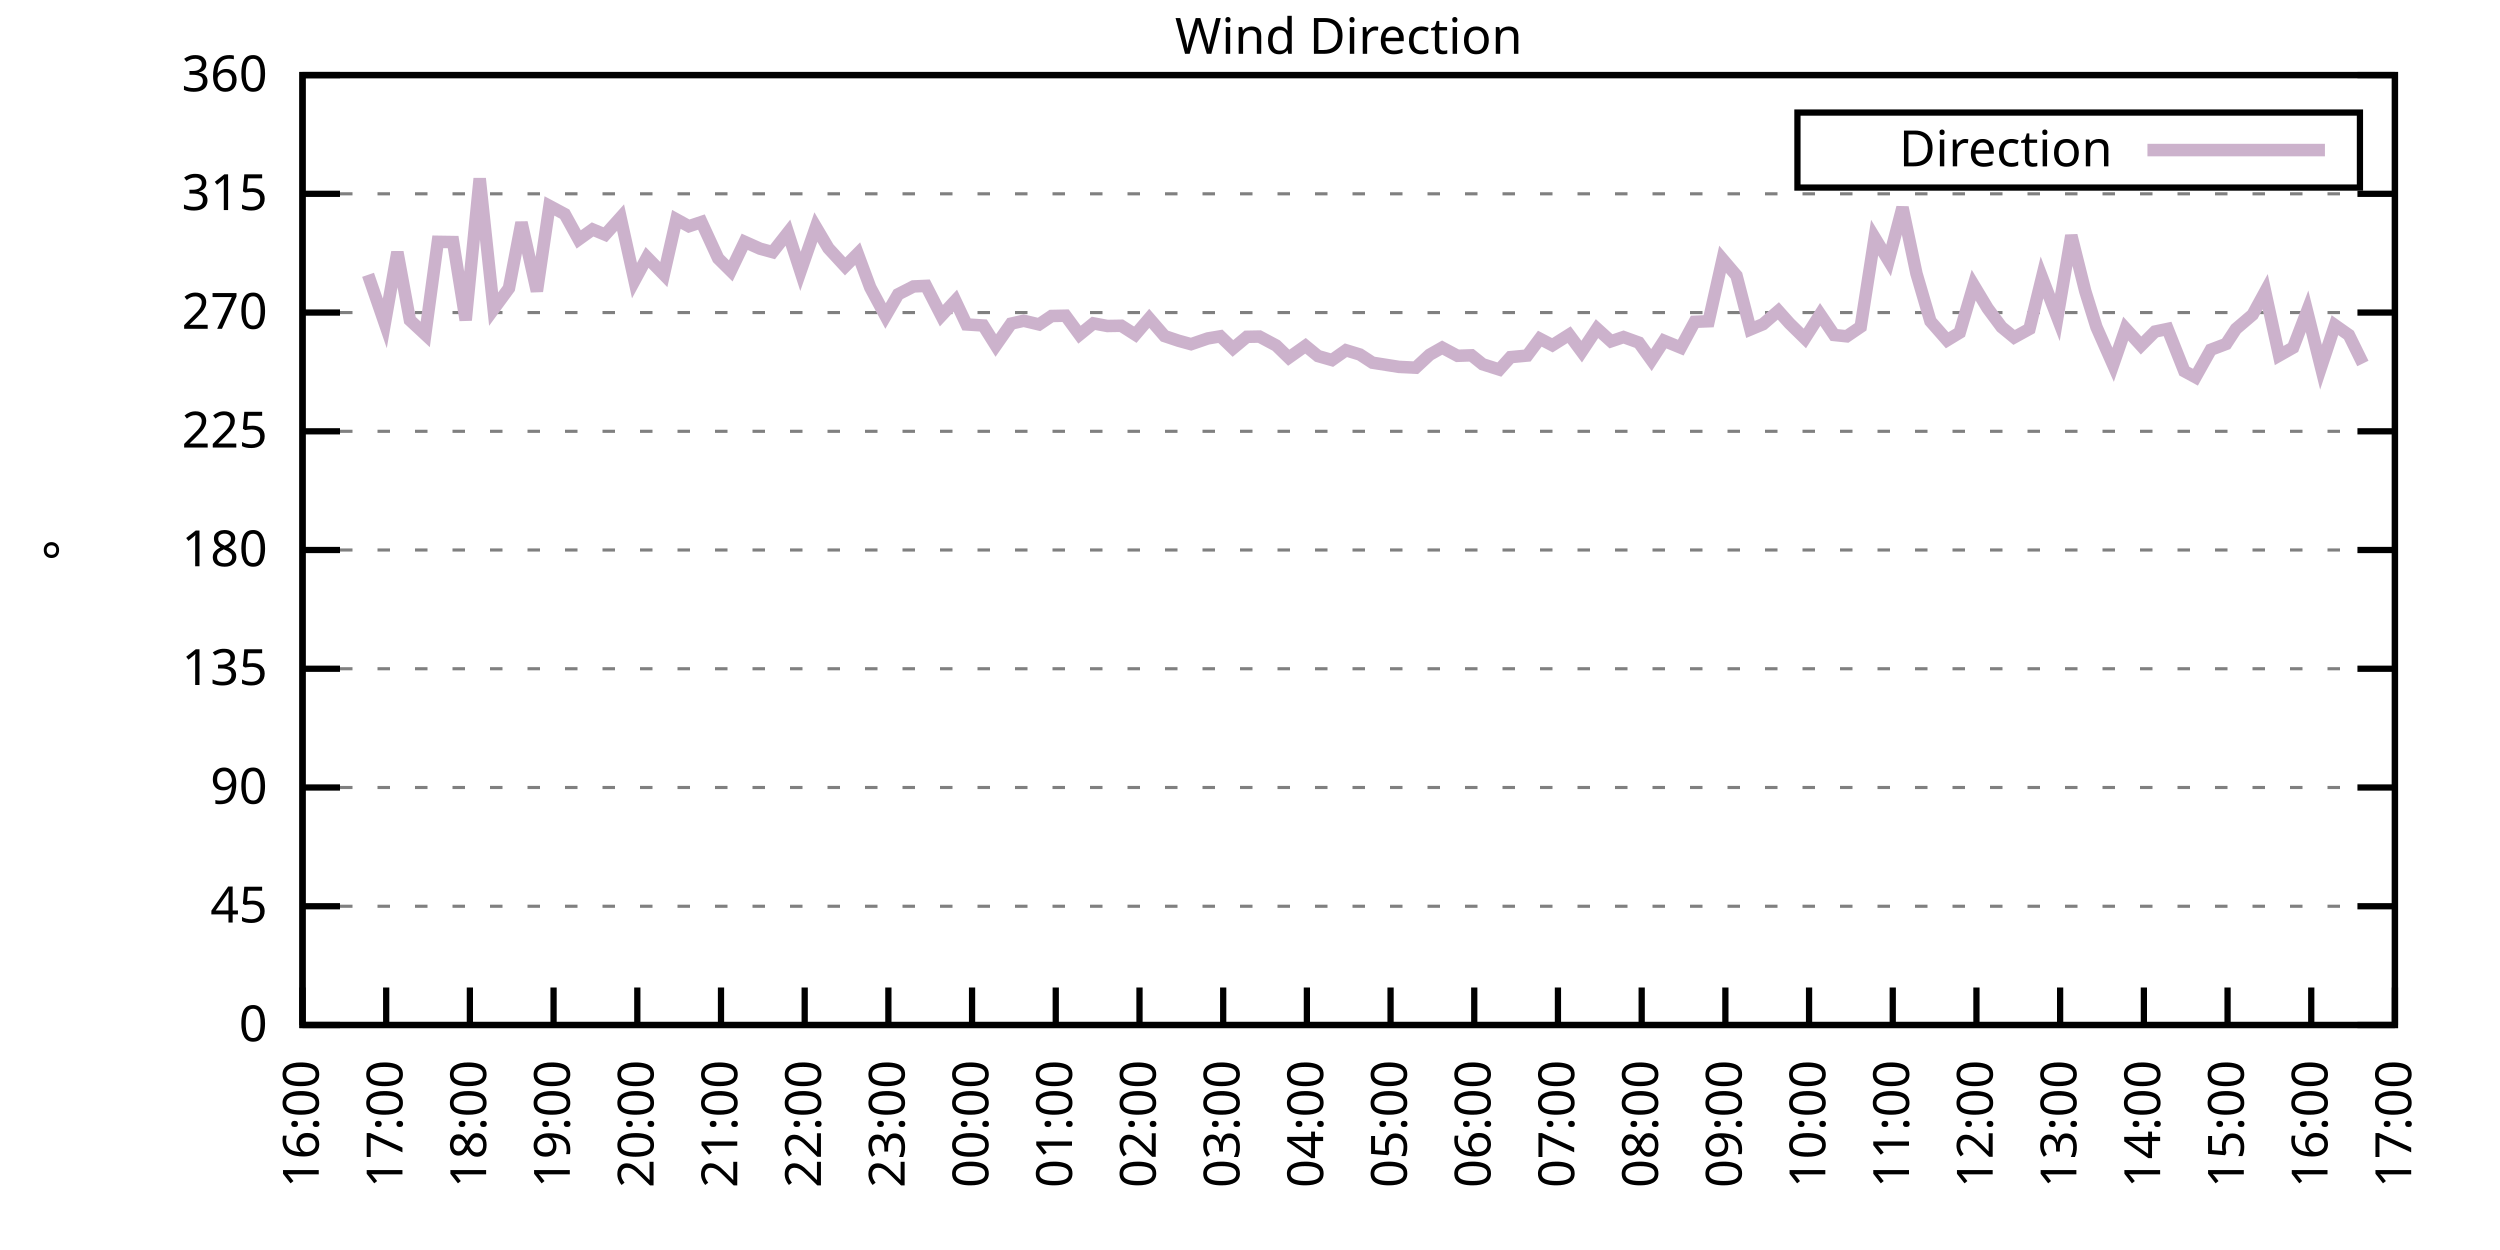
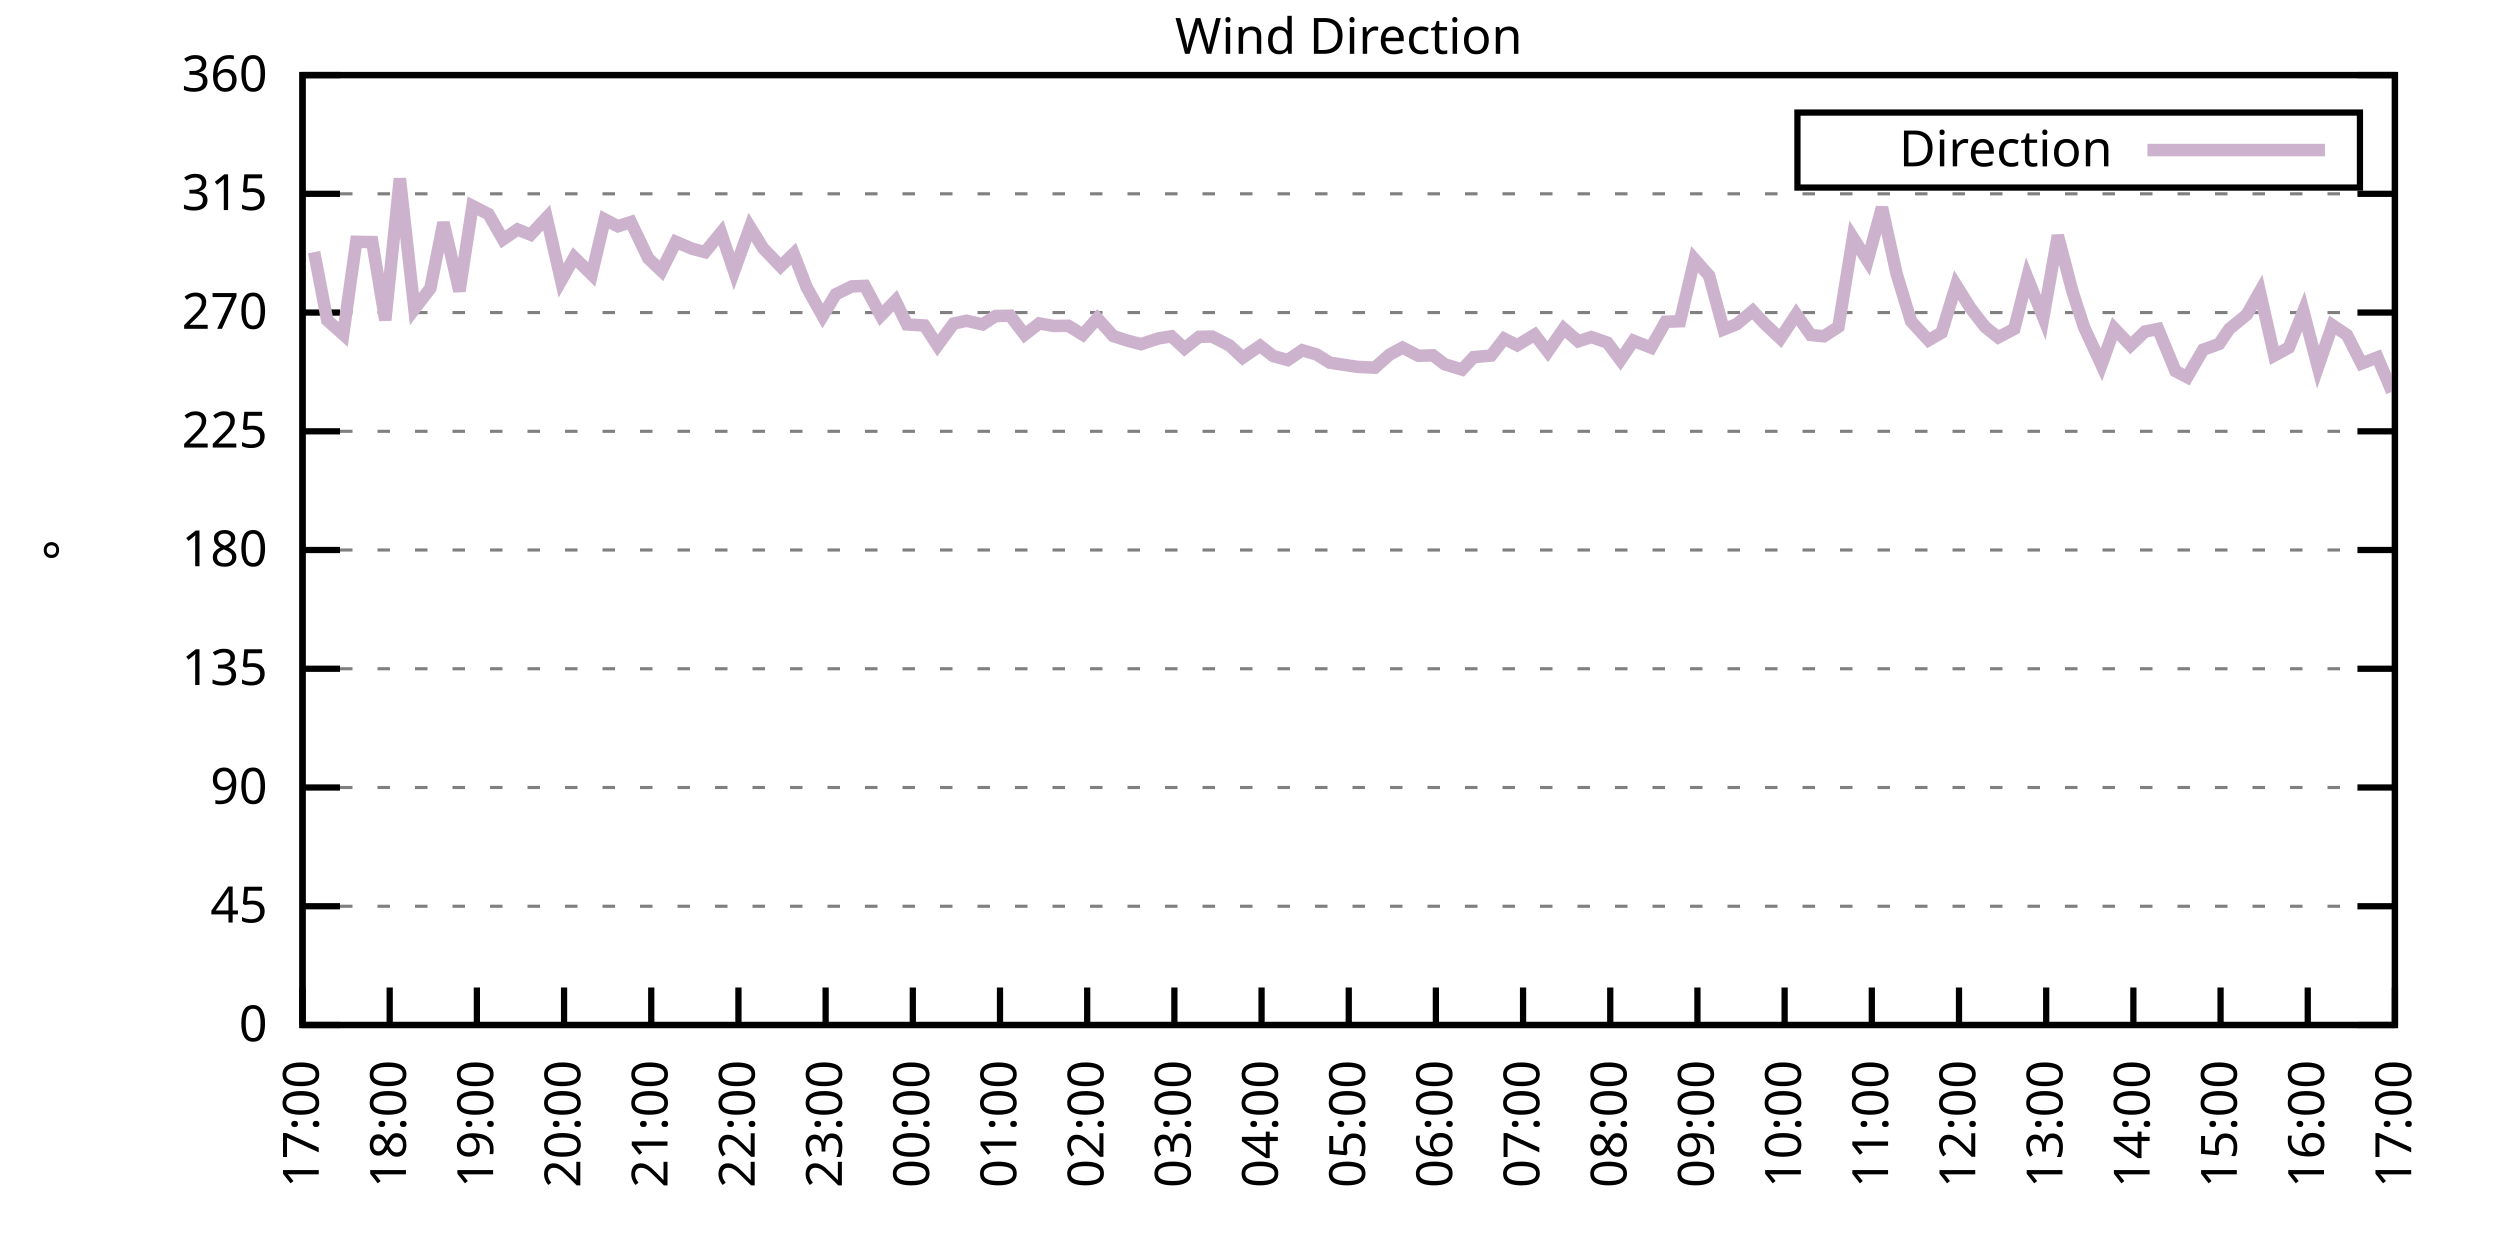
<svg xmlns="http://www.w3.org/2000/svg" xmlns:xlink="http://www.w3.org/1999/xlink" width="400" height="200" viewBox="0 0 400 200">
  <g id="gnuplot_canvas">
    <rect x="0" y="0" width="400" height="200" fill="none" />
    <defs>
      <circle id="gpDot" r="0.5" stroke-width="0.5" stroke="currentColor" />
      <path id="gpPt0" stroke-width="0.333" stroke="currentColor" d="M-1,0 h2 M0,-1 v2" />
      <path id="gpPt1" stroke-width="0.333" stroke="currentColor" d="M-1,-1 L1,1 M1,-1 L-1,1" />
      <path id="gpPt2" stroke-width="0.333" stroke="currentColor" d="M-1,0 L1,0 M0,-1 L0,1 M-1,-1 L1,1 M-1,1 L1,-1" />
      <rect id="gpPt3" stroke-width="0.333" stroke="currentColor" x="-1" y="-1" width="2" height="2" />
      <rect id="gpPt4" stroke-width="0.333" stroke="currentColor" fill="currentColor" x="-1" y="-1" width="2" height="2" />
      <circle id="gpPt5" stroke-width="0.333" stroke="currentColor" cx="0" cy="0" r="1" />
      <use xlink:href="#gpPt5" id="gpPt6" fill="currentColor" stroke="none" />
      <path id="gpPt7" stroke-width="0.333" stroke="currentColor" d="M0,-1.33 L-1.33,0.67 L1.33,0.67 z" />
      <use xlink:href="#gpPt7" id="gpPt8" fill="currentColor" stroke="none" />
      <use xlink:href="#gpPt7" id="gpPt9" stroke="currentColor" transform="rotate(180)" />
      <use xlink:href="#gpPt9" id="gpPt10" fill="currentColor" stroke="none" />
      <use xlink:href="#gpPt3" id="gpPt11" stroke="currentColor" transform="rotate(45)" />
      <use xlink:href="#gpPt11" id="gpPt12" fill="currentColor" stroke="none" />
      <path id="gpPt13" stroke-width="0.333" stroke="currentColor" d="M0,1.330 L1.265,0.411 L0.782,-1.067 L-0.782,-1.076 L-1.265,0.411 z" />
      <use xlink:href="#gpPt13" id="gpPt14" fill="currentColor" stroke="none" />
      <filter id="textbox" filterUnits="objectBoundingBox" x="0" y="0" height="1" width="1">
        <feFlood flood-color="white" flood-opacity="1" result="bgnd" />
        <feComposite in="SourceGraphic" in2="bgnd" operator="atop" />
      </filter>
      <filter id="greybox" filterUnits="objectBoundingBox" x="0" y="0" height="1" width="1">
        <feFlood flood-color="lightgrey" flood-opacity="1" result="grey" />
        <feComposite in="SourceGraphic" in2="grey" operator="atop" />
      </filter>
    </defs>
    <g fill="none" color="white" stroke="currentColor" stroke-width="1.00" stroke-linecap="butt" stroke-linejoin="miter">
</g>
    <g fill="none" color="black" stroke="currentColor" stroke-width="1.00" stroke-linecap="butt" stroke-linejoin="miter">
      <g stroke="none" shape-rendering="crispEdges">
        <polygon fill="rgb(255, 255, 255)" points="48.40,164.00 383.18,164.00 383.18,12.02 48.40,12.02 " />
      </g>
    </g>
    <g fill="none" color="black" stroke="currentColor" stroke-width="1.00" stroke-linecap="butt" stroke-linejoin="miter">
</g>
    <g fill="none" color="black" stroke="black" stroke-width="0.50" stroke-linecap="butt" stroke-linejoin="miter">
</g>
    <g fill="none" color="gray" stroke="currentColor" stroke-width="0.50" stroke-linecap="butt" stroke-linejoin="miter">
      <path stroke="gray" stroke-dasharray="2,4" class="gridline" d="M48.40,164.00 L383.19,164.00  " />
    </g>
    <g fill="none" color="gray" stroke="gray" stroke-width="1.00" stroke-linecap="butt" stroke-linejoin="miter">
</g>
    <g fill="none" color="black" stroke="currentColor" stroke-width="1.00" stroke-linecap="butt" stroke-linejoin="miter">
      <path stroke="black" d="M48.40,164.00 L54.40,164.00 M383.19,164.00 L377.19,164.00  " />
      <g transform="translate(42.80,166.60)" stroke="none" fill="black" font-family="Sans" font-size="8.00" text-anchor="end">
        <text>
          <tspan font-family="Sans"> 0</tspan>
        </text>
      </g>
    </g>
    <g fill="none" color="black" stroke="currentColor" stroke-width="1.00" stroke-linecap="butt" stroke-linejoin="miter">
</g>
    <g fill="none" color="black" stroke="black" stroke-width="0.50" stroke-linecap="butt" stroke-linejoin="miter">
</g>
    <g fill="none" color="gray" stroke="currentColor" stroke-width="0.50" stroke-linecap="butt" stroke-linejoin="miter">
      <path stroke="gray" stroke-dasharray="2,4" class="gridline" d="M48.40,145.00 L383.19,145.00  " />
    </g>
    <g fill="none" color="gray" stroke="gray" stroke-width="1.00" stroke-linecap="butt" stroke-linejoin="miter">
</g>
    <g fill="none" color="black" stroke="currentColor" stroke-width="1.00" stroke-linecap="butt" stroke-linejoin="miter">
      <path stroke="black" d="M48.40,145.00 L54.40,145.00 M383.19,145.00 L377.19,145.00  " />
      <g transform="translate(42.80,147.60)" stroke="none" fill="black" font-family="Sans" font-size="8.00" text-anchor="end">
        <text>
          <tspan font-family="Sans"> 45</tspan>
        </text>
      </g>
    </g>
    <g fill="none" color="black" stroke="currentColor" stroke-width="1.00" stroke-linecap="butt" stroke-linejoin="miter">
</g>
    <g fill="none" color="black" stroke="black" stroke-width="0.50" stroke-linecap="butt" stroke-linejoin="miter">
</g>
    <g fill="none" color="gray" stroke="currentColor" stroke-width="0.50" stroke-linecap="butt" stroke-linejoin="miter">
      <path stroke="gray" stroke-dasharray="2,4" class="gridline" d="M48.40,126.00 L383.19,126.00  " />
    </g>
    <g fill="none" color="gray" stroke="gray" stroke-width="1.00" stroke-linecap="butt" stroke-linejoin="miter">
</g>
    <g fill="none" color="black" stroke="currentColor" stroke-width="1.00" stroke-linecap="butt" stroke-linejoin="miter">
      <path stroke="black" d="M48.40,126.00 L54.40,126.00 M383.19,126.00 L377.19,126.00  " />
      <g transform="translate(42.80,128.60)" stroke="none" fill="black" font-family="Sans" font-size="8.00" text-anchor="end">
        <text>
          <tspan font-family="Sans"> 90</tspan>
        </text>
      </g>
    </g>
    <g fill="none" color="black" stroke="currentColor" stroke-width="1.00" stroke-linecap="butt" stroke-linejoin="miter">
</g>
    <g fill="none" color="black" stroke="black" stroke-width="0.50" stroke-linecap="butt" stroke-linejoin="miter">
</g>
    <g fill="none" color="gray" stroke="currentColor" stroke-width="0.50" stroke-linecap="butt" stroke-linejoin="miter">
      <path stroke="gray" stroke-dasharray="2,4" class="gridline" d="M48.40,107.00 L383.19,107.00  " />
    </g>
    <g fill="none" color="gray" stroke="gray" stroke-width="1.00" stroke-linecap="butt" stroke-linejoin="miter">
</g>
    <g fill="none" color="black" stroke="currentColor" stroke-width="1.00" stroke-linecap="butt" stroke-linejoin="miter">
      <path stroke="black" d="M48.40,107.00 L54.40,107.00 M383.19,107.00 L377.19,107.00  " />
      <g transform="translate(42.80,109.60)" stroke="none" fill="black" font-family="Sans" font-size="8.00" text-anchor="end">
        <text>
          <tspan font-family="Sans"> 135</tspan>
        </text>
      </g>
    </g>
    <g fill="none" color="black" stroke="currentColor" stroke-width="1.00" stroke-linecap="butt" stroke-linejoin="miter">
</g>
    <g fill="none" color="black" stroke="black" stroke-width="0.50" stroke-linecap="butt" stroke-linejoin="miter">
</g>
    <g fill="none" color="gray" stroke="currentColor" stroke-width="0.50" stroke-linecap="butt" stroke-linejoin="miter">
      <path stroke="gray" stroke-dasharray="2,4" class="gridline" d="M48.40,88.00 L383.19,88.00  " />
    </g>
    <g fill="none" color="gray" stroke="gray" stroke-width="1.00" stroke-linecap="butt" stroke-linejoin="miter">
</g>
    <g fill="none" color="black" stroke="currentColor" stroke-width="1.00" stroke-linecap="butt" stroke-linejoin="miter">
      <path stroke="black" d="M48.40,88.00 L54.40,88.00 M383.19,88.00 L377.19,88.00  " />
      <g transform="translate(42.80,90.60)" stroke="none" fill="black" font-family="Sans" font-size="8.00" text-anchor="end">
        <text>
          <tspan font-family="Sans"> 180</tspan>
        </text>
      </g>
    </g>
    <g fill="none" color="black" stroke="currentColor" stroke-width="1.00" stroke-linecap="butt" stroke-linejoin="miter">
</g>
    <g fill="none" color="black" stroke="black" stroke-width="0.50" stroke-linecap="butt" stroke-linejoin="miter">
</g>
    <g fill="none" color="gray" stroke="currentColor" stroke-width="0.50" stroke-linecap="butt" stroke-linejoin="miter">
      <path stroke="gray" stroke-dasharray="2,4" class="gridline" d="M48.40,69.01 L383.19,69.01  " />
    </g>
    <g fill="none" color="gray" stroke="gray" stroke-width="1.00" stroke-linecap="butt" stroke-linejoin="miter">
</g>
    <g fill="none" color="black" stroke="currentColor" stroke-width="1.00" stroke-linecap="butt" stroke-linejoin="miter">
      <path stroke="black" d="M48.40,69.01 L54.40,69.01 M383.19,69.01 L377.19,69.01  " />
      <g transform="translate(42.80,71.61)" stroke="none" fill="black" font-family="Sans" font-size="8.00" text-anchor="end">
        <text>
          <tspan font-family="Sans"> 225</tspan>
        </text>
      </g>
    </g>
    <g fill="none" color="black" stroke="currentColor" stroke-width="1.00" stroke-linecap="butt" stroke-linejoin="miter">
</g>
    <g fill="none" color="black" stroke="black" stroke-width="0.50" stroke-linecap="butt" stroke-linejoin="miter">
</g>
    <g fill="none" color="gray" stroke="currentColor" stroke-width="0.50" stroke-linecap="butt" stroke-linejoin="miter">
      <path stroke="gray" stroke-dasharray="2,4" class="gridline" d="M48.40,50.01 L383.19,50.01  " />
    </g>
    <g fill="none" color="gray" stroke="gray" stroke-width="1.00" stroke-linecap="butt" stroke-linejoin="miter">
</g>
    <g fill="none" color="black" stroke="currentColor" stroke-width="1.00" stroke-linecap="butt" stroke-linejoin="miter">
      <path stroke="black" d="M48.40,50.01 L54.40,50.01 M383.19,50.01 L377.19,50.01  " />
      <g transform="translate(42.80,52.61)" stroke="none" fill="black" font-family="Sans" font-size="8.00" text-anchor="end">
        <text>
          <tspan font-family="Sans"> 270</tspan>
        </text>
      </g>
    </g>
    <g fill="none" color="black" stroke="currentColor" stroke-width="1.00" stroke-linecap="butt" stroke-linejoin="miter">
</g>
    <g fill="none" color="black" stroke="black" stroke-width="0.50" stroke-linecap="butt" stroke-linejoin="miter">
</g>
    <g fill="none" color="gray" stroke="currentColor" stroke-width="0.50" stroke-linecap="butt" stroke-linejoin="miter">
      <path stroke="gray" stroke-dasharray="2,4" class="gridline" d="M48.40,31.01 L383.19,31.01  " />
    </g>
    <g fill="none" color="gray" stroke="gray" stroke-width="1.00" stroke-linecap="butt" stroke-linejoin="miter">
</g>
    <g fill="none" color="black" stroke="currentColor" stroke-width="1.00" stroke-linecap="butt" stroke-linejoin="miter">
      <path stroke="black" d="M48.40,31.01 L54.40,31.01 M383.19,31.01 L377.19,31.01  " />
      <g transform="translate(42.80,33.61)" stroke="none" fill="black" font-family="Sans" font-size="8.00" text-anchor="end">
        <text>
          <tspan font-family="Sans"> 315</tspan>
        </text>
      </g>
    </g>
    <g fill="none" color="black" stroke="currentColor" stroke-width="1.00" stroke-linecap="butt" stroke-linejoin="miter">
</g>
    <g fill="none" color="black" stroke="black" stroke-width="0.50" stroke-linecap="butt" stroke-linejoin="miter">
</g>
    <g fill="none" color="gray" stroke="currentColor" stroke-width="0.50" stroke-linecap="butt" stroke-linejoin="miter">
      <path stroke="gray" stroke-dasharray="2,4" class="gridline" d="M48.40,12.01 L383.19,12.01  " />
    </g>
    <g fill="none" color="gray" stroke="gray" stroke-width="1.00" stroke-linecap="butt" stroke-linejoin="miter">
</g>
    <g fill="none" color="black" stroke="currentColor" stroke-width="1.00" stroke-linecap="butt" stroke-linejoin="miter">
      <path stroke="black" d="M48.40,12.01 L54.40,12.01 M383.19,12.01 L377.19,12.01  " />
      <g transform="translate(42.80,14.61)" stroke="none" fill="black" font-family="Sans" font-size="8.00" text-anchor="end">
        <text>
          <tspan font-family="Sans"> 360</tspan>
        </text>
      </g>
    </g>
    <g fill="none" color="black" stroke="currentColor" stroke-width="1.00" stroke-linecap="butt" stroke-linejoin="miter">
      <path stroke="black" d="M48.40,164.00 L48.40,158.00  " />
      <g transform="translate(51.00,169.60) rotate(270.00)" stroke="none" fill="black" font-family="Sans" font-size="8.00" text-anchor="end">
        <text>
-           <tspan font-family="Sans">16:00</tspan>
-         </text>
-       </g>
-     </g>
-     <g fill="none" color="black" stroke="currentColor" stroke-width="1.00" stroke-linecap="butt" stroke-linejoin="miter">
-       <path stroke="black" d="M61.79,164.00 L61.79,158.00  " />
-       <g transform="translate(64.39,169.60) rotate(270.00)" stroke="none" fill="black" font-family="Sans" font-size="8.00" text-anchor="end">
-         <text>
          <tspan font-family="Sans">17:00</tspan>
        </text>
      </g>
    </g>
    <g fill="none" color="black" stroke="currentColor" stroke-width="1.00" stroke-linecap="butt" stroke-linejoin="miter">
-       <path stroke="black" d="M75.18,164.00 L75.18,158.00  " />
-       <g transform="translate(77.78,169.60) rotate(270.00)" stroke="none" fill="black" font-family="Sans" font-size="8.00" text-anchor="end">
+       <path stroke="black" d="M62.35,164.00 L62.35,158.00  " />
+       <g transform="translate(64.95,169.60) rotate(270.00)" stroke="none" fill="black" font-family="Sans" font-size="8.00" text-anchor="end">
        <text>
          <tspan font-family="Sans">18:00</tspan>
        </text>
      </g>
    </g>
    <g fill="none" color="black" stroke="currentColor" stroke-width="1.00" stroke-linecap="butt" stroke-linejoin="miter">
-       <path stroke="black" d="M88.57,164.00 L88.57,158.00  " />
-       <g transform="translate(91.17,169.60) rotate(270.00)" stroke="none" fill="black" font-family="Sans" font-size="8.00" text-anchor="end">
+       <path stroke="black" d="M76.30,164.00 L76.30,158.00  " />
+       <g transform="translate(78.90,169.60) rotate(270.00)" stroke="none" fill="black" font-family="Sans" font-size="8.00" text-anchor="end">
        <text>
          <tspan font-family="Sans">19:00</tspan>
        </text>
      </g>
    </g>
    <g fill="none" color="black" stroke="currentColor" stroke-width="1.00" stroke-linecap="butt" stroke-linejoin="miter">
-       <path stroke="black" d="M101.97,164.00 L101.97,158.00  " />
-       <g transform="translate(104.57,169.60) rotate(270.00)" stroke="none" fill="black" font-family="Sans" font-size="8.00" text-anchor="end">
+       <path stroke="black" d="M90.25,164.00 L90.25,158.00  " />
+       <g transform="translate(92.85,169.60) rotate(270.00)" stroke="none" fill="black" font-family="Sans" font-size="8.00" text-anchor="end">
        <text>
          <tspan font-family="Sans">20:00</tspan>
        </text>
      </g>
    </g>
    <g fill="none" color="black" stroke="currentColor" stroke-width="1.00" stroke-linecap="butt" stroke-linejoin="miter">
-       <path stroke="black" d="M115.36,164.00 L115.36,158.00  " />
-       <g transform="translate(117.96,169.60) rotate(270.00)" stroke="none" fill="black" font-family="Sans" font-size="8.00" text-anchor="end">
+       <path stroke="black" d="M104.20,164.00 L104.20,158.00  " />
+       <g transform="translate(106.80,169.60) rotate(270.00)" stroke="none" fill="black" font-family="Sans" font-size="8.00" text-anchor="end">
        <text>
          <tspan font-family="Sans">21:00</tspan>
        </text>
      </g>
    </g>
    <g fill="none" color="black" stroke="currentColor" stroke-width="1.00" stroke-linecap="butt" stroke-linejoin="miter">
-       <path stroke="black" d="M128.75,164.00 L128.75,158.00  " />
-       <g transform="translate(131.35,169.60) rotate(270.00)" stroke="none" fill="black" font-family="Sans" font-size="8.00" text-anchor="end">
+       <path stroke="black" d="M118.15,164.00 L118.15,158.00  " />
+       <g transform="translate(120.75,169.60) rotate(270.00)" stroke="none" fill="black" font-family="Sans" font-size="8.00" text-anchor="end">
        <text>
          <tspan font-family="Sans">22:00</tspan>
        </text>
      </g>
    </g>
    <g fill="none" color="black" stroke="currentColor" stroke-width="1.00" stroke-linecap="butt" stroke-linejoin="miter">
-       <path stroke="black" d="M142.14,164.00 L142.14,158.00  " />
-       <g transform="translate(144.74,169.60) rotate(270.00)" stroke="none" fill="black" font-family="Sans" font-size="8.00" text-anchor="end">
+       <path stroke="black" d="M132.10,164.00 L132.10,158.00  " />
+       <g transform="translate(134.70,169.60) rotate(270.00)" stroke="none" fill="black" font-family="Sans" font-size="8.00" text-anchor="end">
        <text>
          <tspan font-family="Sans">23:00</tspan>
        </text>
      </g>
    </g>
    <g fill="none" color="black" stroke="currentColor" stroke-width="1.00" stroke-linecap="butt" stroke-linejoin="miter">
-       <path stroke="black" d="M155.53,164.00 L155.53,158.00  " />
-       <g transform="translate(158.13,169.60) rotate(270.00)" stroke="none" fill="black" font-family="Sans" font-size="8.00" text-anchor="end">
+       <path stroke="black" d="M146.05,164.00 L146.05,158.00  " />
+       <g transform="translate(148.65,169.60) rotate(270.00)" stroke="none" fill="black" font-family="Sans" font-size="8.00" text-anchor="end">
        <text>
          <tspan font-family="Sans">00:00</tspan>
        </text>
      </g>
    </g>
    <g fill="none" color="black" stroke="currentColor" stroke-width="1.00" stroke-linecap="butt" stroke-linejoin="miter">
-       <path stroke="black" d="M168.92,164.00 L168.92,158.00  " />
-       <g transform="translate(171.52,169.60) rotate(270.00)" stroke="none" fill="black" font-family="Sans" font-size="8.00" text-anchor="end">
+       <path stroke="black" d="M160.00,164.00 L160.00,158.00  " />
+       <g transform="translate(162.60,169.60) rotate(270.00)" stroke="none" fill="black" font-family="Sans" font-size="8.00" text-anchor="end">
        <text>
          <tspan font-family="Sans">01:00</tspan>
        </text>
      </g>
    </g>
    <g fill="none" color="black" stroke="currentColor" stroke-width="1.00" stroke-linecap="butt" stroke-linejoin="miter">
-       <path stroke="black" d="M182.32,164.00 L182.32,158.00  " />
-       <g transform="translate(184.92,169.60) rotate(270.00)" stroke="none" fill="black" font-family="Sans" font-size="8.00" text-anchor="end">
+       <path stroke="black" d="M173.95,164.00 L173.95,158.00  " />
+       <g transform="translate(176.55,169.60) rotate(270.00)" stroke="none" fill="black" font-family="Sans" font-size="8.00" text-anchor="end">
        <text>
          <tspan font-family="Sans">02:00</tspan>
        </text>
      </g>
    </g>
    <g fill="none" color="black" stroke="currentColor" stroke-width="1.00" stroke-linecap="butt" stroke-linejoin="miter">
-       <path stroke="black" d="M195.71,164.00 L195.71,158.00  " />
-       <g transform="translate(198.31,169.60) rotate(270.00)" stroke="none" fill="black" font-family="Sans" font-size="8.00" text-anchor="end">
+       <path stroke="black" d="M187.90,164.00 L187.90,158.00  " />
+       <g transform="translate(190.50,169.60) rotate(270.00)" stroke="none" fill="black" font-family="Sans" font-size="8.00" text-anchor="end">
        <text>
          <tspan font-family="Sans">03:00</tspan>
        </text>
      </g>
    </g>
    <g fill="none" color="black" stroke="currentColor" stroke-width="1.00" stroke-linecap="butt" stroke-linejoin="miter">
-       <path stroke="black" d="M209.10,164.00 L209.10,158.00  " />
-       <g transform="translate(211.70,169.60) rotate(270.00)" stroke="none" fill="black" font-family="Sans" font-size="8.00" text-anchor="end">
+       <path stroke="black" d="M201.85,164.00 L201.85,158.00  " />
+       <g transform="translate(204.45,169.60) rotate(270.00)" stroke="none" fill="black" font-family="Sans" font-size="8.00" text-anchor="end">
        <text>
          <tspan font-family="Sans">04:00</tspan>
        </text>
      </g>
    </g>
    <g fill="none" color="black" stroke="currentColor" stroke-width="1.00" stroke-linecap="butt" stroke-linejoin="miter">
-       <path stroke="black" d="M222.49,164.00 L222.49,158.00  " />
-       <g transform="translate(225.09,169.60) rotate(270.00)" stroke="none" fill="black" font-family="Sans" font-size="8.00" text-anchor="end">
+       <path stroke="black" d="M215.80,164.00 L215.80,158.00  " />
+       <g transform="translate(218.40,169.60) rotate(270.00)" stroke="none" fill="black" font-family="Sans" font-size="8.00" text-anchor="end">
        <text>
          <tspan font-family="Sans">05:00</tspan>
        </text>
      </g>
    </g>
    <g fill="none" color="black" stroke="currentColor" stroke-width="1.00" stroke-linecap="butt" stroke-linejoin="miter">
-       <path stroke="black" d="M235.88,164.00 L235.88,158.00  " />
-       <g transform="translate(238.48,169.60) rotate(270.00)" stroke="none" fill="black" font-family="Sans" font-size="8.00" text-anchor="end">
+       <path stroke="black" d="M229.74,164.00 L229.74,158.00  " />
+       <g transform="translate(232.34,169.60) rotate(270.00)" stroke="none" fill="black" font-family="Sans" font-size="8.00" text-anchor="end">
        <text>
          <tspan font-family="Sans">06:00</tspan>
        </text>
      </g>
    </g>
    <g fill="none" color="black" stroke="currentColor" stroke-width="1.00" stroke-linecap="butt" stroke-linejoin="miter">
-       <path stroke="black" d="M249.27,164.00 L249.27,158.00  " />
-       <g transform="translate(251.87,169.60) rotate(270.00)" stroke="none" fill="black" font-family="Sans" font-size="8.00" text-anchor="end">
+       <path stroke="black" d="M243.69,164.00 L243.69,158.00  " />
+       <g transform="translate(246.29,169.60) rotate(270.00)" stroke="none" fill="black" font-family="Sans" font-size="8.00" text-anchor="end">
        <text>
          <tspan font-family="Sans">07:00</tspan>
        </text>
      </g>
    </g>
    <g fill="none" color="black" stroke="currentColor" stroke-width="1.00" stroke-linecap="butt" stroke-linejoin="miter">
-       <path stroke="black" d="M262.67,164.00 L262.67,158.00  " />
-       <g transform="translate(265.27,169.60) rotate(270.00)" stroke="none" fill="black" font-family="Sans" font-size="8.00" text-anchor="end">
+       <path stroke="black" d="M257.64,164.00 L257.64,158.00  " />
+       <g transform="translate(260.24,169.60) rotate(270.00)" stroke="none" fill="black" font-family="Sans" font-size="8.00" text-anchor="end">
        <text>
          <tspan font-family="Sans">08:00</tspan>
        </text>
      </g>
    </g>
    <g fill="none" color="black" stroke="currentColor" stroke-width="1.00" stroke-linecap="butt" stroke-linejoin="miter">
-       <path stroke="black" d="M276.06,164.00 L276.06,158.00  " />
-       <g transform="translate(278.66,169.60) rotate(270.00)" stroke="none" fill="black" font-family="Sans" font-size="8.00" text-anchor="end">
+       <path stroke="black" d="M271.59,164.00 L271.59,158.00  " />
+       <g transform="translate(274.19,169.60) rotate(270.00)" stroke="none" fill="black" font-family="Sans" font-size="8.00" text-anchor="end">
        <text>
          <tspan font-family="Sans">09:00</tspan>
        </text>
      </g>
    </g>
    <g fill="none" color="black" stroke="currentColor" stroke-width="1.00" stroke-linecap="butt" stroke-linejoin="miter">
-       <path stroke="black" d="M289.45,164.00 L289.45,158.00  " />
-       <g transform="translate(292.05,169.60) rotate(270.00)" stroke="none" fill="black" font-family="Sans" font-size="8.00" text-anchor="end">
+       <path stroke="black" d="M285.54,164.00 L285.54,158.00  " />
+       <g transform="translate(288.14,169.60) rotate(270.00)" stroke="none" fill="black" font-family="Sans" font-size="8.00" text-anchor="end">
        <text>
          <tspan font-family="Sans">10:00</tspan>
        </text>
      </g>
    </g>
    <g fill="none" color="black" stroke="currentColor" stroke-width="1.00" stroke-linecap="butt" stroke-linejoin="miter">
-       <path stroke="black" d="M302.84,164.00 L302.84,158.00  " />
-       <g transform="translate(305.44,169.60) rotate(270.00)" stroke="none" fill="black" font-family="Sans" font-size="8.00" text-anchor="end">
+       <path stroke="black" d="M299.49,164.00 L299.49,158.00  " />
+       <g transform="translate(302.09,169.60) rotate(270.00)" stroke="none" fill="black" font-family="Sans" font-size="8.00" text-anchor="end">
        <text>
          <tspan font-family="Sans">11:00</tspan>
        </text>
      </g>
    </g>
    <g fill="none" color="black" stroke="currentColor" stroke-width="1.00" stroke-linecap="butt" stroke-linejoin="miter">
-       <path stroke="black" d="M316.23,164.00 L316.23,158.00  " />
-       <g transform="translate(318.83,169.60) rotate(270.00)" stroke="none" fill="black" font-family="Sans" font-size="8.00" text-anchor="end">
+       <path stroke="black" d="M313.44,164.00 L313.44,158.00  " />
+       <g transform="translate(316.04,169.60) rotate(270.00)" stroke="none" fill="black" font-family="Sans" font-size="8.00" text-anchor="end">
        <text>
          <tspan font-family="Sans">12:00</tspan>
        </text>
      </g>
    </g>
    <g fill="none" color="black" stroke="currentColor" stroke-width="1.00" stroke-linecap="butt" stroke-linejoin="miter">
-       <path stroke="black" d="M329.62,164.00 L329.62,158.00  " />
-       <g transform="translate(332.22,169.60) rotate(270.00)" stroke="none" fill="black" font-family="Sans" font-size="8.00" text-anchor="end">
+       <path stroke="black" d="M327.39,164.00 L327.39,158.00  " />
+       <g transform="translate(329.99,169.60) rotate(270.00)" stroke="none" fill="black" font-family="Sans" font-size="8.00" text-anchor="end">
        <text>
          <tspan font-family="Sans">13:00</tspan>
        </text>
      </g>
    </g>
    <g fill="none" color="black" stroke="currentColor" stroke-width="1.00" stroke-linecap="butt" stroke-linejoin="miter">
-       <path stroke="black" d="M343.02,164.00 L343.02,158.00  " />
-       <g transform="translate(345.62,169.60) rotate(270.00)" stroke="none" fill="black" font-family="Sans" font-size="8.00" text-anchor="end">
+       <path stroke="black" d="M341.34,164.00 L341.34,158.00  " />
+       <g transform="translate(343.94,169.60) rotate(270.00)" stroke="none" fill="black" font-family="Sans" font-size="8.00" text-anchor="end">
        <text>
          <tspan font-family="Sans">14:00</tspan>
        </text>
      </g>
    </g>
    <g fill="none" color="black" stroke="currentColor" stroke-width="1.00" stroke-linecap="butt" stroke-linejoin="miter">
-       <path stroke="black" d="M356.41,164.00 L356.41,158.00  " />
-       <g transform="translate(359.01,169.60) rotate(270.00)" stroke="none" fill="black" font-family="Sans" font-size="8.00" text-anchor="end">
+       <path stroke="black" d="M355.29,164.00 L355.29,158.00  " />
+       <g transform="translate(357.89,169.60) rotate(270.00)" stroke="none" fill="black" font-family="Sans" font-size="8.00" text-anchor="end">
        <text>
          <tspan font-family="Sans">15:00</tspan>
        </text>
      </g>
    </g>
    <g fill="none" color="black" stroke="currentColor" stroke-width="1.00" stroke-linecap="butt" stroke-linejoin="miter">
-       <path stroke="black" d="M369.80,164.00 L369.80,158.00  " />
-       <g transform="translate(372.40,169.60) rotate(270.00)" stroke="none" fill="black" font-family="Sans" font-size="8.00" text-anchor="end">
+       <path stroke="black" d="M369.24,164.00 L369.24,158.00  " />
+       <g transform="translate(371.84,169.60) rotate(270.00)" stroke="none" fill="black" font-family="Sans" font-size="8.00" text-anchor="end">
        <text>
          <tspan font-family="Sans">16:00</tspan>
        </text>
      </g>
    </g>
    <g fill="none" color="black" stroke="currentColor" stroke-width="1.00" stroke-linecap="butt" stroke-linejoin="miter">
      <path stroke="black" d="M383.19,164.00 L383.19,158.00  " />
      <g transform="translate(385.79,169.60) rotate(270.00)" stroke="none" fill="black" font-family="Sans" font-size="8.00" text-anchor="end">
        <text>
          <tspan font-family="Sans">17:00</tspan>
        </text>
      </g>
    </g>
    <g fill="none" color="black" stroke="currentColor" stroke-width="1.00" stroke-linecap="butt" stroke-linejoin="miter">
</g>
    <g fill="none" color="black" stroke="currentColor" stroke-width="1.00" stroke-linecap="butt" stroke-linejoin="miter">
      <path stroke="black" d="M48.40,12.01 L48.40,164.00 L383.19,164.00 L383.19,12.01 L48.40,12.01 Z  " />
    </g>
    <g fill="none" color="black" stroke="currentColor" stroke-width="1.00" stroke-linecap="butt" stroke-linejoin="miter">
</g>
    <g fill="none" color="black" stroke="currentColor" stroke-width="1.00" stroke-linecap="butt" stroke-linejoin="miter">
      <path stroke="black" d="M287.59,30.01 L287.59,18.01 L377.59,18.01 L377.59,30.01 L287.59,30.01 Z  " />
    </g>
    <g id="Wind_direction_plot_1">
      <g fill="none" color="white" stroke="black" stroke-width="2.00" stroke-linecap="butt" stroke-linejoin="miter">
</g>
      <g fill="none" color="black" stroke="currentColor" stroke-width="2.00" stroke-linecap="butt" stroke-linejoin="miter">
        <g transform="translate(337.99,26.61)" stroke="none" fill="black" font-family="Sans" font-size="8.00" text-anchor="end">
          <text>
            <tspan font-family="Sans">Direction</tspan>
          </text>
        </g>
      </g>
      <g fill="none" color="black" stroke="currentColor" stroke-width="2.00" stroke-linecap="butt" stroke-linejoin="miter">
-         <path stroke="rgb(204, 178, 204)" d="M343.59,24.01 L371.99,24.01 M58.89,43.97 L61.57,51.74 L63.58,40.34 L65.59,51.23 L68.04,53.51 L70.05,38.69   L72.50,38.73 L74.51,51.23 L76.75,28.56 L78.98,49.46 L81.43,46.12 L83.44,35.61 L85.90,46.59 L87.91,32.95   L90.36,34.26 L92.59,38.31 L94.82,36.71 L96.83,37.55 L99.29,34.81 L101.52,44.90 L103.53,41.18 L106.21,43.93   L108.22,35.10 L110.22,36.20 L112.23,35.53 L114.91,41.35 L116.92,43.34 L119.15,38.69 L121.61,39.79 L123.62,40.34   L126.07,37.22 L128.08,43.42 L130.54,36.33 L132.54,39.71 L135.22,42.62 L137.23,40.59 L139.24,46.00 L141.69,50.56   L143.70,47.09 L146.16,45.83 L148.17,45.74 L150.62,50.51 L152.85,48.11 L154.64,51.91 L157.32,52.08 L159.33,55.28   L161.78,51.78 L163.79,51.32 L166.25,51.91 L168.25,50.56 L170.49,50.51 L172.72,53.55 L174.95,51.74 L177.18,52.16   L179.41,52.12 L181.65,53.55 L183.88,50.94 L186.33,53.77 L188.57,54.52 L190.57,55.07 L193.25,54.15 L195.26,53.81   L197.27,55.75 L199.50,53.89 L201.51,53.85 L204.19,55.28 L206.20,57.23 L208.88,55.33 L210.88,56.97 L213.12,57.61   L215.35,56.04 L217.58,56.72 L219.59,58.03 L223.83,58.70 L226.51,58.83 L228.74,56.76 L230.75,55.62 L233.20,56.93   L235.44,56.85 L237.22,58.28 L239.90,59.13 L241.69,57.14 L244.36,56.89 L246.37,54.19 L248.38,55.24 L251.06,53.55   L253.07,56.26 L255.52,52.58 L257.76,54.61 L259.76,53.93 L262.22,54.82 L264.23,57.61 L266.24,54.52 L268.92,55.62   L271.15,51.49 L273.38,51.40 L275.61,41.48 L277.84,44.10 L280.07,52.71 L282.08,51.87 L284.54,49.75 L286.32,51.74   L288.78,54.15 L291.23,50.30 L293.47,53.60 L295.48,53.81 L297.71,52.29 L299.94,38.02 L302.17,41.69 L304.40,33.20   L306.63,43.76 L308.87,51.40 L311.54,54.44 L313.55,53.22 L315.79,45.62 L318.02,49.33 L320.25,52.33 L322.26,53.98   L324.71,52.63 L326.72,44.39 L329.18,50.81 L331.41,37.68 L333.64,46.59 L335.43,52.33 L338.10,58.37 L340.11,52.58   L342.57,55.28 L344.80,53.05 L346.81,52.63 L349.49,59.38 L351.27,60.35 L353.73,55.96 L356.18,55.03 L357.75,52.63   L360.42,50.35 L362.43,46.67 L364.66,56.89 L366.90,55.62 L369.13,49.80 L371.36,58.75 L373.59,52.03 L375.82,53.60   L378.06,58.16  " />
+         <path stroke="rgb(204, 178, 204)" d="M343.59,24.01 L371.99,24.01 M50.26,40.34 L52.35,51.23 L54.91,53.51 L57.00,38.69 L59.56,38.73 L61.65,51.23   L63.98,28.56 L66.30,49.46 L68.86,46.12 L70.95,35.61 L73.51,46.59 L75.60,32.95 L78.16,34.26 L80.48,38.31   L82.81,36.71 L84.90,37.55 L87.46,34.81 L89.78,44.90 L91.88,41.18 L94.67,43.93 L96.76,35.10 L98.85,36.20   L100.94,35.53 L103.73,41.35 L105.83,43.34 L108.15,38.69 L110.71,39.79 L112.80,40.34 L115.36,37.22 L117.45,43.42   L120.01,36.33 L122.10,39.71 L124.89,42.62 L126.98,40.59 L129.08,46.00 L131.63,50.56 L133.72,47.09 L136.28,45.83   L138.37,45.74 L140.93,50.51 L143.26,48.11 L145.12,51.91 L147.91,52.08 L150.00,55.28 L152.56,51.78 L154.65,51.32   L157.21,51.91 L159.30,50.56 L161.62,50.51 L163.95,53.55 L166.27,51.74 L168.60,52.16 L170.92,52.12 L173.25,53.55   L175.57,50.94 L178.13,53.77 L180.46,54.52 L182.55,55.07 L185.34,54.15 L187.43,53.81 L189.52,55.75 L191.85,53.89   L193.94,53.85 L196.73,55.28 L198.82,57.23 L201.61,55.33 L203.71,56.97 L206.03,57.61 L208.36,56.04 L210.68,56.72   L212.77,58.03 L217.19,58.70 L219.98,58.83 L222.30,56.76 L224.40,55.62 L226.95,56.93 L229.28,56.85 L231.14,58.28   L233.93,59.13 L235.79,57.14 L238.58,56.89 L240.67,54.19 L242.76,55.24 L245.55,53.55 L247.65,56.26 L250.20,52.58   L252.53,54.61 L254.62,53.93 L257.18,54.82 L259.27,57.61 L261.36,54.52 L264.15,55.62 L266.48,51.49 L268.80,51.40   L271.13,41.48 L273.45,44.10 L275.78,52.71 L277.87,51.87 L280.43,49.75 L282.29,51.74 L284.85,54.15 L287.40,50.30   L289.73,53.60 L291.82,53.81 L294.15,52.29 L296.47,38.02 L298.80,41.69 L301.12,33.20 L303.44,43.76 L305.77,51.40   L308.56,54.44 L310.65,53.22 L312.98,45.62 L315.30,49.33 L317.63,52.33 L319.72,53.98 L322.28,52.63 L324.37,44.39   L326.93,50.81 L329.25,37.68 L331.58,46.59 L333.44,52.33 L336.23,58.37 L338.32,52.58 L340.88,55.28 L343.20,53.05   L345.29,52.63 L348.08,59.38 L349.94,60.35 L352.50,55.96 L355.06,55.03 L356.69,52.63 L359.48,50.35 L361.57,46.67   L363.89,56.89 L366.22,55.62 L368.54,49.80 L370.87,58.75 L373.19,52.03 L375.52,53.60 L377.84,58.16 L380.40,57.18   L382.73,62.67  " />
      </g>
    </g>
    <g fill="none" color="black" stroke="currentColor" stroke-width="2.00" stroke-linecap="butt" stroke-linejoin="miter">
</g>
    <g fill="none" color="black" stroke="black" stroke-width="1.00" stroke-linecap="butt" stroke-linejoin="miter">
</g>
    <g fill="none" color="black" stroke="currentColor" stroke-width="1.00" stroke-linecap="butt" stroke-linejoin="miter">
      <path stroke="black" d="M48.40,12.01 L48.40,164.00 L383.19,164.00 L383.19,12.01 L48.40,12.01 Z  " />
      <g transform="translate(12.80,88.01) rotate(270.00)" stroke="none" fill="black" font-family="Sans" font-size="8.00" text-anchor="middle">
        <text>
          <tspan font-family="Sans">°</tspan>
        </text>
      </g>
    </g>
    <g fill="none" color="black" stroke="currentColor" stroke-width="1.00" stroke-linecap="butt" stroke-linejoin="miter">
</g>
    <g fill="none" color="black" stroke="currentColor" stroke-width="1.00" stroke-linecap="butt" stroke-linejoin="miter">
      <g transform="translate(215.79,8.61)" stroke="none" fill="black" font-family="Sans" font-size="8.00" text-anchor="middle">
        <text>
          <tspan font-family="Sans">Wind Direction</tspan>
        </text>
      </g>
    </g>
    <g fill="none" color="black" stroke="currentColor" stroke-width="1.00" stroke-linecap="butt" stroke-linejoin="miter">
</g>
  </g>
</svg>
